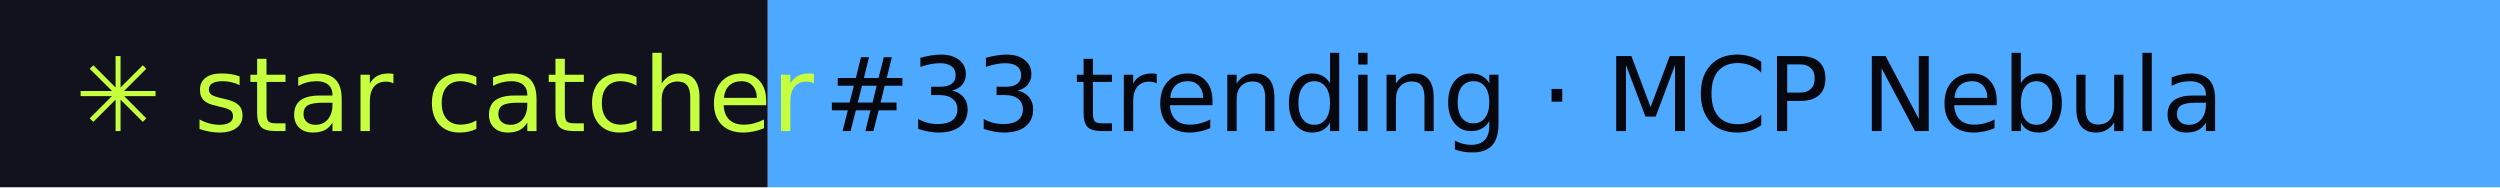
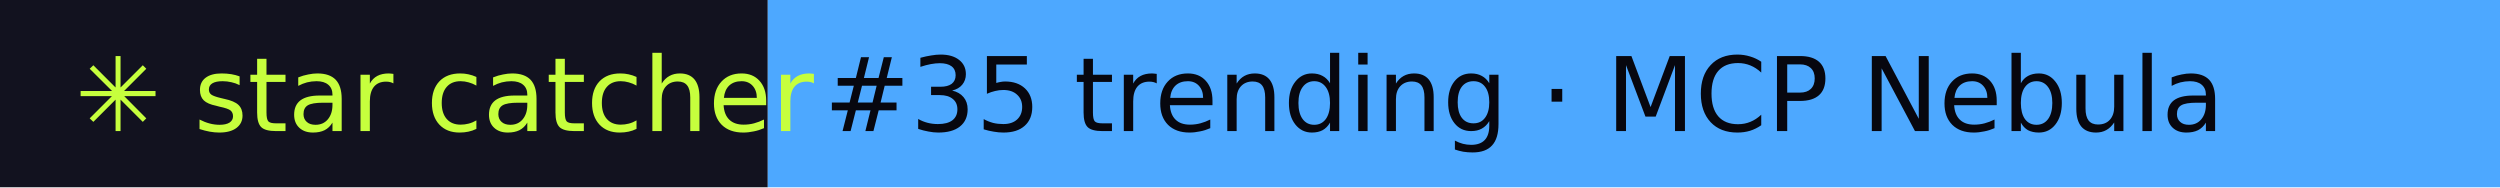
- <svg xmlns="http://www.w3.org/2000/svg" width="267" height="20" role="img" aria-label="star catcher: #33 trending · MCP Nebula">
+ <svg xmlns="http://www.w3.org/2000/svg" width="267" height="20" role="img" aria-label="star catcher: #35 trending · MCP Nebula">
  <rect width="82" height="20" fill="#12121F" />
  <rect x="82" width="185" height="20" fill="#4DA8FF" />
  <g font-family="Verdana,DejaVu Sans,sans-serif" font-size="11">
    <text x="8" y="14" fill="#C6FF3D">✳ star catcher</text>
-     <text x="88" y="14" fill="#07070F">#33 trending · MCP Nebula</text>
+     <text x="88" y="14" fill="#07070F">#35 trending · MCP Nebula</text>
  </g>
</svg>
